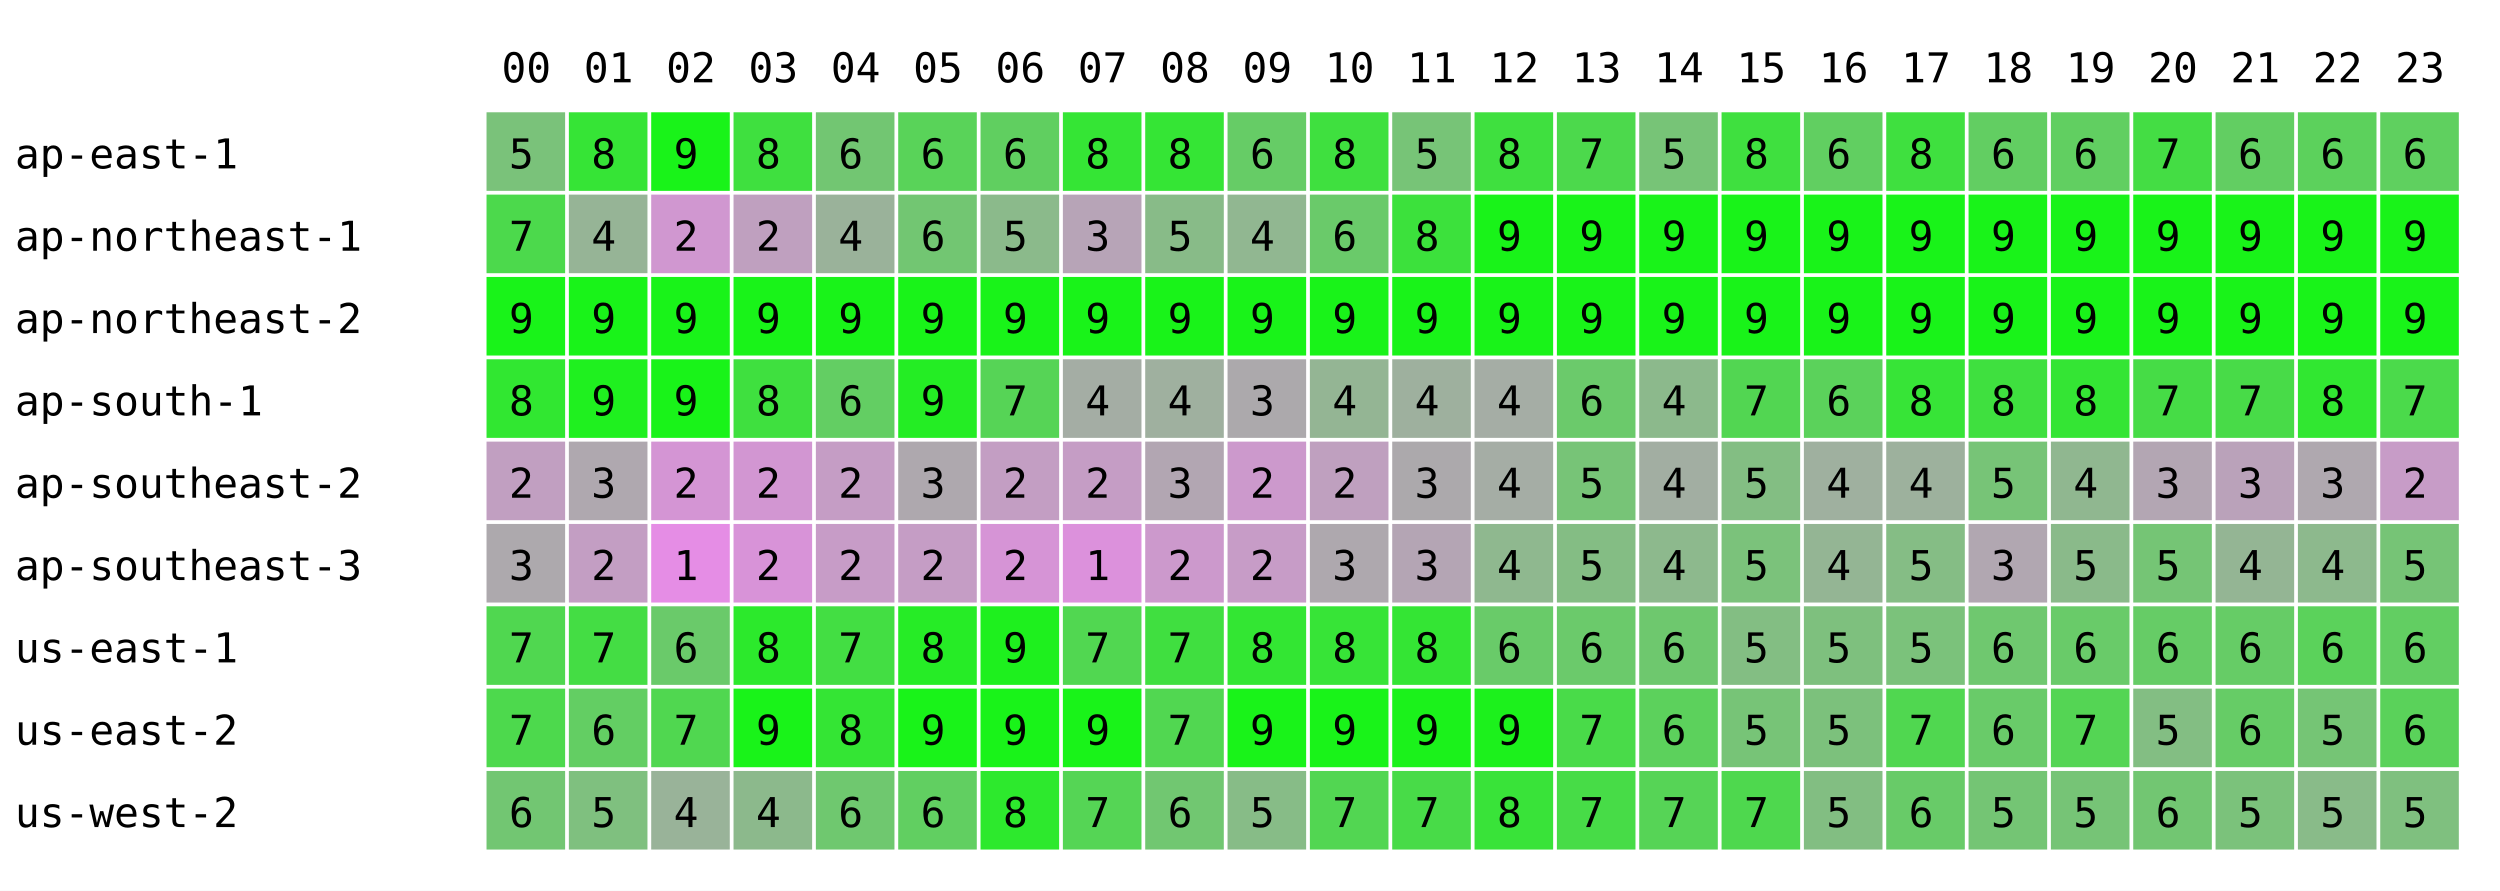
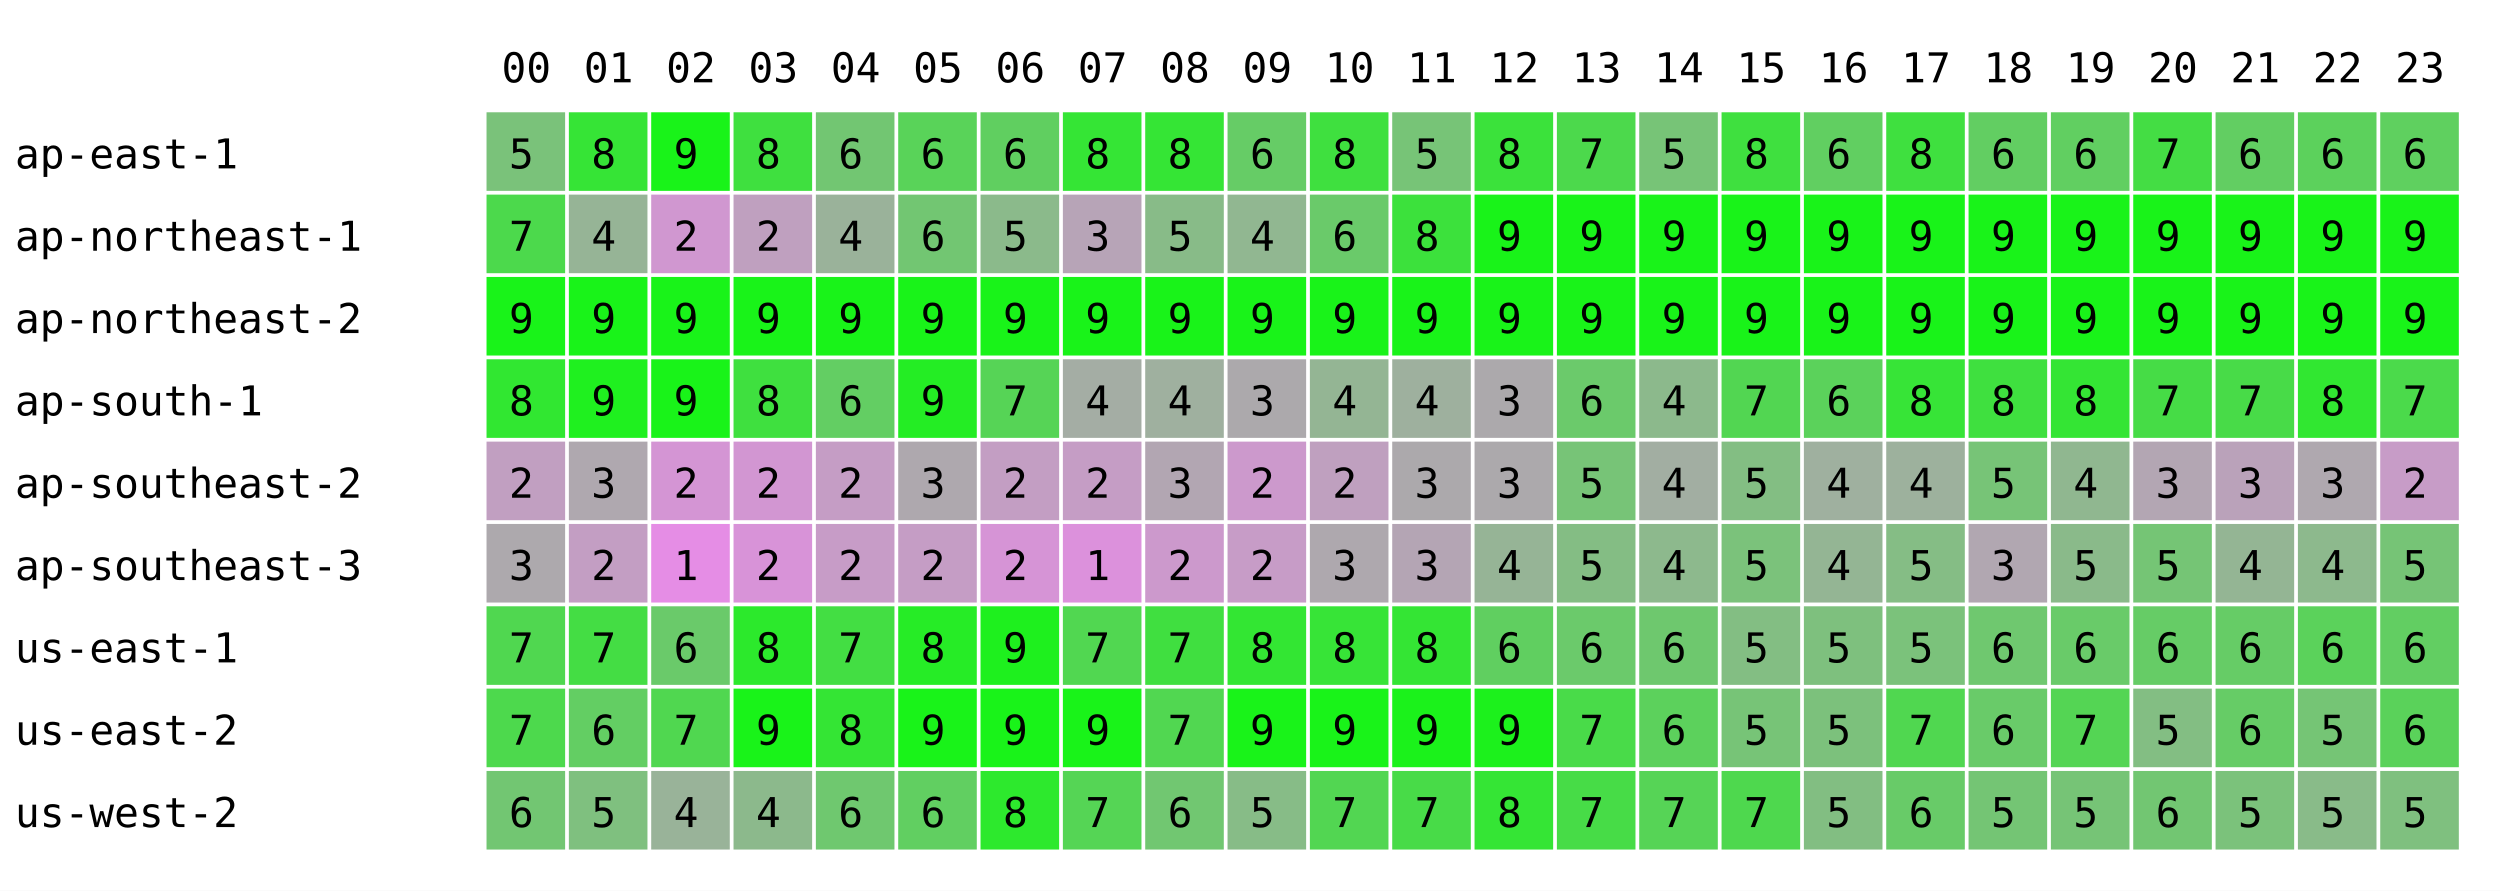
<svg xmlns="http://www.w3.org/2000/svg" width="668" height="238" font-family="monospace" font-size="11">
  <rect width="668" height="238" fill="white" />
  <text x="134" y="22">00</text>
  <text x="156" y="22">01</text>
  <text x="178" y="22">02</text>
  <text x="200" y="22">03</text>
  <text x="222" y="22">04</text>
  <text x="244" y="22">05</text>
  <text x="266" y="22">06</text>
  <text x="288" y="22">07</text>
  <text x="310" y="22">08</text>
  <text x="332" y="22">09</text>
  <text x="354" y="22">10</text>
  <text x="376" y="22">11</text>
  <text x="398" y="22">12</text>
  <text x="420" y="22">13</text>
  <text x="442" y="22">14</text>
  <text x="464" y="22">15</text>
  <text x="486" y="22">16</text>
  <text x="508" y="22">17</text>
  <text x="530" y="22">18</text>
  <text x="552" y="22">19</text>
  <text x="574" y="22">20</text>
  <text x="596" y="22">21</text>
  <text x="618" y="22">22</text>
  <text x="640" y="22">23</text>
  <text x="4" y="45">ap-east-1</text>
  <rect x="130" y="30" width="21" height="21" fill="rgb(122,194,122)" />
  <text x="136" y="45">5</text>
  <rect x="152" y="30" width="21" height="21" fill="rgb(54,228,54)" />
  <text x="158" y="45">8</text>
  <rect x="174" y="30" width="21" height="21" fill="rgb(25,243,25)" />
  <text x="180" y="45">9</text>
  <rect x="196" y="30" width="21" height="21" fill="rgb(63,224,63)" />
  <text x="202" y="45">8</text>
  <rect x="218" y="30" width="21" height="21" fill="rgb(114,198,114)" />
  <text x="224" y="45">6</text>
  <rect x="240" y="30" width="21" height="21" fill="rgb(89,211,89)" />
  <text x="246" y="45">6</text>
  <rect x="262" y="30" width="21" height="21" fill="rgb(96,207,96)" />
  <text x="268" y="45">6</text>
  <rect x="284" y="30" width="21" height="21" fill="rgb(53,229,53)" />
  <text x="290" y="45">8</text>
  <rect x="306" y="30" width="21" height="21" fill="rgb(53,229,53)" />
  <text x="312" y="45">8</text>
  <rect x="328" y="30" width="21" height="21" fill="rgb(102,204,102)" />
  <text x="334" y="45">6</text>
  <rect x="350" y="30" width="21" height="21" fill="rgb(63,224,63)" />
  <text x="356" y="45">8</text>
  <rect x="372" y="30" width="21" height="21" fill="rgb(119,196,119)" />
  <text x="378" y="45">5</text>
-   <rect x="394" y="30" width="21" height="21" fill="rgb(63,224,63)" />
+   <rect x="394" y="30" width="21" height="21" fill="rgb(59,226,59)" />
  <text x="400" y="45">8</text>
  <rect x="416" y="30" width="21" height="21" fill="rgb(76,217,76)" />
  <text x="422" y="45">7</text>
  <rect x="438" y="30" width="21" height="21" fill="rgb(119,196,119)" />
  <text x="444" y="45">5</text>
  <rect x="460" y="30" width="21" height="21" fill="rgb(63,224,63)" />
  <text x="466" y="45">8</text>
  <rect x="482" y="30" width="21" height="21" fill="rgb(97,207,97)" />
  <text x="488" y="45">6</text>
  <rect x="504" y="30" width="21" height="21" fill="rgb(63,224,63)" />
  <text x="510" y="45">8</text>
  <rect x="526" y="30" width="21" height="21" fill="rgb(98,206,98)" />
  <text x="532" y="45">6</text>
  <rect x="548" y="30" width="21" height="21" fill="rgb(97,207,97)" />
  <text x="554" y="45">6</text>
  <rect x="570" y="30" width="21" height="21" fill="rgb(68,221,68)" />
  <text x="576" y="45">7</text>
  <rect x="592" y="30" width="21" height="21" fill="rgb(98,206,98)" />
  <text x="598" y="45">6</text>
  <rect x="614" y="30" width="21" height="21" fill="rgb(92,209,92)" />
  <text x="620" y="45">6</text>
  <rect x="636" y="30" width="21" height="21" fill="rgb(95,208,95)" />
  <text x="642" y="45">6</text>
  <text x="4" y="67">ap-northeast-1</text>
  <rect x="130" y="52" width="21" height="21" fill="rgb(76,217,76)" />
  <text x="136" y="67">7</text>
  <rect x="152" y="52" width="21" height="21" fill="rgb(150,180,150)" />
  <text x="158" y="67">4</text>
  <rect x="174" y="52" width="21" height="21" fill="rgb(208,151,208)" />
  <text x="180" y="67">2</text>
  <rect x="196" y="52" width="21" height="21" fill="rgb(191,160,191)" />
  <text x="202" y="67">2</text>
  <rect x="218" y="52" width="21" height="21" fill="rgb(154,178,154)" />
  <text x="224" y="67">4</text>
  <rect x="240" y="52" width="21" height="21" fill="rgb(114,198,114)" />
  <text x="246" y="67">6</text>
  <rect x="262" y="52" width="21" height="21" fill="rgb(139,186,139)" />
  <text x="268" y="67">5</text>
  <rect x="284" y="52" width="21" height="21" fill="rgb(183,164,183)" />
  <text x="290" y="67">3</text>
  <rect x="306" y="52" width="21" height="21" fill="rgb(136,187,136)" />
  <text x="312" y="67">5</text>
  <rect x="328" y="52" width="21" height="21" fill="rgb(145,183,145)" />
  <text x="334" y="67">4</text>
  <rect x="350" y="52" width="21" height="21" fill="rgb(106,202,106)" />
  <text x="356" y="67">6</text>
  <rect x="372" y="52" width="21" height="21" fill="rgb(60,225,60)" />
  <text x="378" y="67">8</text>
  <rect x="394" y="52" width="21" height="21" fill="rgb(25,243,25)" />
  <text x="400" y="67">9</text>
  <rect x="416" y="52" width="21" height="21" fill="rgb(25,243,25)" />
  <text x="422" y="67">9</text>
  <rect x="438" y="52" width="21" height="21" fill="rgb(25,243,25)" />
  <text x="444" y="67">9</text>
  <rect x="460" y="52" width="21" height="21" fill="rgb(25,243,25)" />
  <text x="466" y="67">9</text>
  <rect x="482" y="52" width="21" height="21" fill="rgb(25,243,25)" />
  <text x="488" y="67">9</text>
  <rect x="504" y="52" width="21" height="21" fill="rgb(25,243,25)" />
  <text x="510" y="67">9</text>
  <rect x="526" y="52" width="21" height="21" fill="rgb(25,243,25)" />
  <text x="532" y="67">9</text>
  <rect x="548" y="52" width="21" height="21" fill="rgb(25,243,25)" />
  <text x="554" y="67">9</text>
  <rect x="570" y="52" width="21" height="21" fill="rgb(25,243,25)" />
  <text x="576" y="67">9</text>
  <rect x="592" y="52" width="21" height="21" fill="rgb(25,243,25)" />
  <text x="598" y="67">9</text>
  <rect x="614" y="52" width="21" height="21" fill="rgb(25,243,25)" />
  <text x="620" y="67">9</text>
  <rect x="636" y="52" width="21" height="21" fill="rgb(25,243,25)" />
  <text x="642" y="67">9</text>
  <text x="4" y="89">ap-northeast-2</text>
  <rect x="130" y="74" width="21" height="21" fill="rgb(25,243,25)" />
  <text x="136" y="89">9</text>
  <rect x="152" y="74" width="21" height="21" fill="rgb(25,243,25)" />
  <text x="158" y="89">9</text>
  <rect x="174" y="74" width="21" height="21" fill="rgb(25,243,25)" />
  <text x="180" y="89">9</text>
  <rect x="196" y="74" width="21" height="21" fill="rgb(25,243,25)" />
  <text x="202" y="89">9</text>
  <rect x="218" y="74" width="21" height="21" fill="rgb(25,243,25)" />
  <text x="224" y="89">9</text>
  <rect x="240" y="74" width="21" height="21" fill="rgb(25,243,25)" />
  <text x="246" y="89">9</text>
  <rect x="262" y="74" width="21" height="21" fill="rgb(25,243,25)" />
  <text x="268" y="89">9</text>
  <rect x="284" y="74" width="21" height="21" fill="rgb(25,243,25)" />
  <text x="290" y="89">9</text>
  <rect x="306" y="74" width="21" height="21" fill="rgb(25,243,25)" />
  <text x="312" y="89">9</text>
  <rect x="328" y="74" width="21" height="21" fill="rgb(25,243,25)" />
  <text x="334" y="89">9</text>
  <rect x="350" y="74" width="21" height="21" fill="rgb(25,243,25)" />
  <text x="356" y="89">9</text>
  <rect x="372" y="74" width="21" height="21" fill="rgb(25,243,25)" />
  <text x="378" y="89">9</text>
  <rect x="394" y="74" width="21" height="21" fill="rgb(25,243,25)" />
  <text x="400" y="89">9</text>
  <rect x="416" y="74" width="21" height="21" fill="rgb(25,243,25)" />
  <text x="422" y="89">9</text>
  <rect x="438" y="74" width="21" height="21" fill="rgb(25,243,25)" />
  <text x="444" y="89">9</text>
  <rect x="460" y="74" width="21" height="21" fill="rgb(25,243,25)" />
  <text x="466" y="89">9</text>
  <rect x="482" y="74" width="21" height="21" fill="rgb(25,243,25)" />
  <text x="488" y="89">9</text>
  <rect x="504" y="74" width="21" height="21" fill="rgb(25,243,25)" />
  <text x="510" y="89">9</text>
  <rect x="526" y="74" width="21" height="21" fill="rgb(25,243,25)" />
  <text x="532" y="89">9</text>
  <rect x="548" y="74" width="21" height="21" fill="rgb(25,243,25)" />
  <text x="554" y="89">9</text>
  <rect x="570" y="74" width="21" height="21" fill="rgb(25,243,25)" />
  <text x="576" y="89">9</text>
  <rect x="592" y="74" width="21" height="21" fill="rgb(25,243,25)" />
  <text x="598" y="89">9</text>
  <rect x="614" y="74" width="21" height="21" fill="rgb(25,243,25)" />
  <text x="620" y="89">9</text>
  <rect x="636" y="74" width="21" height="21" fill="rgb(25,243,25)" />
  <text x="642" y="89">9</text>
  <text x="4" y="111">ap-south-1</text>
  <rect x="130" y="96" width="21" height="21" fill="rgb(49,231,49)" />
  <text x="136" y="111">8</text>
  <rect x="152" y="96" width="21" height="21" fill="rgb(31,240,31)" />
  <text x="158" y="111">9</text>
  <rect x="174" y="96" width="21" height="21" fill="rgb(25,243,25)" />
  <text x="180" y="111">9</text>
  <rect x="196" y="96" width="21" height="21" fill="rgb(63,224,63)" />
  <text x="202" y="111">8</text>
  <rect x="218" y="96" width="21" height="21" fill="rgb(99,206,99)" />
  <text x="224" y="111">6</text>
  <rect x="240" y="96" width="21" height="21" fill="rgb(36,237,36)" />
  <text x="246" y="111">9</text>
  <rect x="262" y="96" width="21" height="21" fill="rgb(86,212,86)" />
  <text x="268" y="111">7</text>
  <rect x="284" y="96" width="21" height="21" fill="rgb(164,173,164)" />
  <text x="290" y="111">4</text>
  <rect x="306" y="96" width="21" height="21" fill="rgb(159,176,159)" />
  <text x="312" y="111">4</text>
  <rect x="328" y="96" width="21" height="21" fill="rgb(172,169,172)" />
  <text x="334" y="111">3</text>
  <rect x="350" y="96" width="21" height="21" fill="rgb(148,181,148)" />
  <text x="356" y="111">4</text>
  <rect x="372" y="96" width="21" height="21" fill="rgb(158,176,158)" />
  <text x="378" y="111">4</text>
-   <rect x="394" y="96" width="21" height="21" fill="rgb(165,173,165)" />
-   <text x="400" y="111">4</text>
+   <rect x="394" y="96" width="21" height="21" fill="rgb(172,169,172)" />
+   <text x="400" y="111">3</text>
  <rect x="416" y="96" width="21" height="21" fill="rgb(107,202,107)" />
  <text x="422" y="111">6</text>
  <rect x="438" y="96" width="21" height="21" fill="rgb(140,185,140)" />
  <text x="444" y="111">4</text>
  <rect x="460" y="96" width="21" height="21" fill="rgb(82,214,82)" />
  <text x="466" y="111">7</text>
  <rect x="482" y="96" width="21" height="21" fill="rgb(91,210,91)" />
  <text x="488" y="111">6</text>
  <rect x="504" y="96" width="21" height="21" fill="rgb(55,228,55)" />
  <text x="510" y="111">8</text>
  <rect x="526" y="96" width="21" height="21" fill="rgb(63,224,63)" />
  <text x="532" y="111">8</text>
  <rect x="548" y="96" width="21" height="21" fill="rgb(52,229,52)" />
  <text x="554" y="111">8</text>
  <rect x="570" y="96" width="21" height="21" fill="rgb(70,220,70)" />
  <text x="576" y="111">7</text>
  <rect x="592" y="96" width="21" height="21" fill="rgb(72,219,72)" />
  <text x="598" y="111">7</text>
  <rect x="614" y="96" width="21" height="21" fill="rgb(49,231,49)" />
  <text x="620" y="111">8</text>
  <rect x="636" y="96" width="21" height="21" fill="rgb(75,218,75)" />
  <text x="642" y="111">7</text>
  <text x="4" y="133">ap-southeast-2</text>
  <rect x="130" y="118" width="21" height="21" fill="rgb(193,159,193)" />
  <text x="136" y="133">2</text>
  <rect x="152" y="118" width="21" height="21" fill="rgb(175,168,175)" />
  <text x="158" y="133">3</text>
  <rect x="174" y="118" width="21" height="21" fill="rgb(212,149,212)" />
  <text x="180" y="133">2</text>
  <rect x="196" y="118" width="21" height="21" fill="rgb(210,150,210)" />
  <text x="202" y="133">2</text>
  <rect x="218" y="118" width="21" height="21" fill="rgb(197,157,197)" />
  <text x="224" y="133">2</text>
  <rect x="240" y="118" width="21" height="21" fill="rgb(174,168,174)" />
  <text x="246" y="133">3</text>
  <rect x="262" y="118" width="21" height="21" fill="rgb(195,158,195)" />
  <text x="268" y="133">2</text>
  <rect x="284" y="118" width="21" height="21" fill="rgb(197,157,197)" />
  <text x="290" y="133">2</text>
  <rect x="306" y="118" width="21" height="21" fill="rgb(178,166,178)" />
  <text x="312" y="133">3</text>
  <rect x="328" y="118" width="21" height="21" fill="rgb(204,153,204)" />
  <text x="334" y="133">2</text>
  <rect x="350" y="118" width="21" height="21" fill="rgb(191,160,191)" />
  <text x="356" y="133">2</text>
  <rect x="372" y="118" width="21" height="21" fill="rgb(172,169,172)" />
  <text x="378" y="133">3</text>
-   <rect x="394" y="118" width="21" height="21" fill="rgb(165,173,165)" />
-   <text x="400" y="133">4</text>
+   <rect x="394" y="118" width="21" height="21" fill="rgb(172,169,172)" />
+   <text x="400" y="133">3</text>
  <rect x="416" y="118" width="21" height="21" fill="rgb(119,196,119)" />
  <text x="422" y="133">5</text>
  <rect x="438" y="118" width="21" height="21" fill="rgb(162,174,162)" />
  <text x="444" y="133">4</text>
  <rect x="460" y="118" width="21" height="21" fill="rgb(131,190,131)" />
  <text x="466" y="133">5</text>
  <rect x="482" y="118" width="21" height="21" fill="rgb(159,176,159)" />
  <text x="488" y="133">4</text>
  <rect x="504" y="118" width="21" height="21" fill="rgb(157,177,157)" />
  <text x="510" y="133">4</text>
  <rect x="526" y="118" width="21" height="21" fill="rgb(119,196,119)" />
  <text x="532" y="133">5</text>
  <rect x="548" y="118" width="21" height="21" fill="rgb(144,183,144)" />
  <text x="554" y="133">4</text>
  <rect x="570" y="118" width="21" height="21" fill="rgb(179,166,179)" />
  <text x="576" y="133">3</text>
  <rect x="592" y="118" width="21" height="21" fill="rgb(186,162,186)" />
  <text x="598" y="133">3</text>
  <rect x="614" y="118" width="21" height="21" fill="rgb(175,168,175)" />
  <text x="620" y="133">3</text>
  <rect x="636" y="118" width="21" height="21" fill="rgb(199,156,199)" />
  <text x="642" y="133">2</text>
  <text x="4" y="155">ap-southeast-3</text>
  <rect x="130" y="140" width="21" height="21" fill="rgb(173,169,173)" />
  <text x="136" y="155">3</text>
  <rect x="152" y="140" width="21" height="21" fill="rgb(195,158,195)" />
  <text x="158" y="155">2</text>
  <rect x="174" y="140" width="21" height="21" fill="rgb(229,141,229)" />
  <text x="180" y="155">1</text>
  <rect x="196" y="140" width="21" height="21" fill="rgb(216,147,216)" />
  <text x="202" y="155">2</text>
  <rect x="218" y="140" width="21" height="21" fill="rgb(199,156,199)" />
  <text x="224" y="155">2</text>
  <rect x="240" y="140" width="21" height="21" fill="rgb(197,157,197)" />
  <text x="246" y="155">2</text>
  <rect x="262" y="140" width="21" height="21" fill="rgb(214,148,214)" />
  <text x="268" y="155">2</text>
  <rect x="284" y="140" width="21" height="21" fill="rgb(220,145,220)" />
  <text x="290" y="155">1</text>
  <rect x="306" y="140" width="21" height="21" fill="rgb(204,153,204)" />
  <text x="312" y="155">2</text>
  <rect x="328" y="140" width="21" height="21" fill="rgb(199,156,199)" />
  <text x="334" y="155">2</text>
  <rect x="350" y="140" width="21" height="21" fill="rgb(174,168,174)" />
  <text x="356" y="155">3</text>
  <rect x="372" y="140" width="21" height="21" fill="rgb(180,165,180)" />
  <text x="378" y="155">3</text>
-   <rect x="394" y="140" width="21" height="21" fill="rgb(143,184,143)" />
+   <rect x="394" y="140" width="21" height="21" fill="rgb(150,180,150)" />
  <text x="400" y="155">4</text>
  <rect x="416" y="140" width="21" height="21" fill="rgb(132,189,132)" />
  <text x="422" y="155">5</text>
  <rect x="438" y="140" width="21" height="21" fill="rgb(141,185,141)" />
  <text x="444" y="155">4</text>
  <rect x="460" y="140" width="21" height="21" fill="rgb(123,194,123)" />
  <text x="466" y="155">5</text>
  <rect x="482" y="140" width="21" height="21" fill="rgb(148,181,148)" />
  <text x="488" y="155">4</text>
  <rect x="504" y="140" width="21" height="21" fill="rgb(133,189,133)" />
  <text x="510" y="155">5</text>
  <rect x="526" y="140" width="21" height="21" fill="rgb(177,167,177)" />
  <text x="532" y="155">3</text>
  <rect x="548" y="140" width="21" height="21" fill="rgb(138,186,138)" />
  <text x="554" y="155">5</text>
  <rect x="570" y="140" width="21" height="21" fill="rgb(117,197,117)" />
  <text x="576" y="155">5</text>
  <rect x="592" y="140" width="21" height="21" fill="rgb(148,181,148)" />
  <text x="598" y="155">4</text>
  <rect x="614" y="140" width="21" height="21" fill="rgb(141,185,141)" />
  <text x="620" y="155">4</text>
  <rect x="636" y="140" width="21" height="21" fill="rgb(118,196,118)" />
  <text x="642" y="155">5</text>
  <text x="4" y="177">us-east-1</text>
  <rect x="130" y="162" width="21" height="21" fill="rgb(80,215,80)" />
  <text x="136" y="177">7</text>
  <rect x="152" y="162" width="21" height="21" fill="rgb(68,221,68)" />
  <text x="158" y="177">7</text>
  <rect x="174" y="162" width="21" height="21" fill="rgb(106,202,106)" />
  <text x="180" y="177">6</text>
  <rect x="196" y="162" width="21" height="21" fill="rgb(44,233,44)" />
  <text x="202" y="177">8</text>
  <rect x="218" y="162" width="21" height="21" fill="rgb(67,222,67)" />
  <text x="224" y="177">7</text>
  <rect x="240" y="162" width="21" height="21" fill="rgb(38,236,38)" />
  <text x="246" y="177">8</text>
  <rect x="262" y="162" width="21" height="21" fill="rgb(30,240,30)" />
  <text x="268" y="177">9</text>
  <rect x="284" y="162" width="21" height="21" fill="rgb(81,215,81)" />
  <text x="290" y="177">7</text>
  <rect x="306" y="162" width="21" height="21" fill="rgb(64,223,64)" />
  <text x="312" y="177">7</text>
  <rect x="328" y="162" width="21" height="21" fill="rgb(51,230,51)" />
  <text x="334" y="177">8</text>
  <rect x="350" y="162" width="21" height="21" fill="rgb(55,228,55)" />
  <text x="356" y="177">8</text>
  <rect x="372" y="162" width="21" height="21" fill="rgb(52,229,52)" />
  <text x="378" y="177">8</text>
-   <rect x="394" y="162" width="21" height="21" fill="rgb(105,203,105)" />
+   <rect x="394" y="162" width="21" height="21" fill="rgb(96,207,96)" />
  <text x="400" y="177">6</text>
  <rect x="416" y="162" width="21" height="21" fill="rgb(107,202,107)" />
  <text x="422" y="177">6</text>
  <rect x="438" y="162" width="21" height="21" fill="rgb(110,200,110)" />
  <text x="444" y="177">6</text>
  <rect x="460" y="162" width="21" height="21" fill="rgb(131,190,131)" />
  <text x="466" y="177">5</text>
  <rect x="482" y="162" width="21" height="21" fill="rgb(126,192,126)" />
  <text x="488" y="177">5</text>
  <rect x="504" y="162" width="21" height="21" fill="rgb(123,194,123)" />
  <text x="510" y="177">5</text>
  <rect x="526" y="162" width="21" height="21" fill="rgb(111,200,111)" />
  <text x="532" y="177">6</text>
  <rect x="548" y="162" width="21" height="21" fill="rgb(105,203,105)" />
  <text x="554" y="177">6</text>
  <rect x="570" y="162" width="21" height="21" fill="rgb(102,204,102)" />
  <text x="576" y="177">6</text>
  <rect x="592" y="162" width="21" height="21" fill="rgb(102,204,102)" />
  <text x="598" y="177">6</text>
  <rect x="614" y="162" width="21" height="21" fill="rgb(91,210,91)" />
  <text x="620" y="177">6</text>
  <rect x="636" y="162" width="21" height="21" fill="rgb(98,206,98)" />
  <text x="642" y="177">6</text>
  <text x="4" y="199">us-east-2</text>
  <rect x="130" y="184" width="21" height="21" fill="rgb(77,217,77)" />
  <text x="136" y="199">7</text>
  <rect x="152" y="184" width="21" height="21" fill="rgb(99,206,99)" />
  <text x="158" y="199">6</text>
  <rect x="174" y="184" width="21" height="21" fill="rgb(80,215,80)" />
  <text x="180" y="199">7</text>
  <rect x="196" y="184" width="21" height="21" fill="rgb(25,243,25)" />
  <text x="202" y="199">9</text>
  <rect x="218" y="184" width="21" height="21" fill="rgb(52,229,52)" />
  <text x="224" y="199">8</text>
  <rect x="240" y="184" width="21" height="21" fill="rgb(25,243,25)" />
  <text x="246" y="199">9</text>
  <rect x="262" y="184" width="21" height="21" fill="rgb(25,243,25)" />
  <text x="268" y="199">9</text>
  <rect x="284" y="184" width="21" height="21" fill="rgb(25,243,25)" />
  <text x="290" y="199">9</text>
  <rect x="306" y="184" width="21" height="21" fill="rgb(81,215,81)" />
  <text x="312" y="199">7</text>
  <rect x="328" y="184" width="21" height="21" fill="rgb(25,243,25)" />
  <text x="334" y="199">9</text>
  <rect x="350" y="184" width="21" height="21" fill="rgb(25,243,25)" />
  <text x="356" y="199">9</text>
  <rect x="372" y="184" width="21" height="21" fill="rgb(27,242,27)" />
  <text x="378" y="199">9</text>
  <rect x="394" y="184" width="21" height="21" fill="rgb(28,241,28)" />
  <text x="400" y="199">9</text>
  <rect x="416" y="184" width="21" height="21" fill="rgb(73,219,73)" />
  <text x="422" y="199">7</text>
  <rect x="438" y="184" width="21" height="21" fill="rgb(92,209,92)" />
  <text x="444" y="199">6</text>
  <rect x="460" y="184" width="21" height="21" fill="rgb(119,196,119)" />
  <text x="466" y="199">5</text>
  <rect x="482" y="184" width="21" height="21" fill="rgb(124,193,124)" />
  <text x="488" y="199">5</text>
  <rect x="504" y="184" width="21" height="21" fill="rgb(80,215,80)" />
  <text x="510" y="199">7</text>
  <rect x="526" y="184" width="21" height="21" fill="rgb(105,203,105)" />
  <text x="532" y="199">6</text>
  <rect x="548" y="184" width="21" height="21" fill="rgb(84,213,84)" />
  <text x="554" y="199">7</text>
  <rect x="570" y="184" width="21" height="21" fill="rgb(131,190,131)" />
  <text x="576" y="199">5</text>
  <rect x="592" y="184" width="21" height="21" fill="rgb(102,204,102)" />
  <text x="598" y="199">6</text>
  <rect x="614" y="184" width="21" height="21" fill="rgb(117,197,117)" />
  <text x="620" y="199">5</text>
  <rect x="636" y="184" width="21" height="21" fill="rgb(90,210,90)" />
  <text x="642" y="199">6</text>
  <text x="4" y="221">us-west-2</text>
  <rect x="130" y="206" width="21" height="21" fill="rgb(114,198,114)" />
  <text x="136" y="221">6</text>
  <rect x="152" y="206" width="21" height="21" fill="rgb(127,192,127)" />
  <text x="158" y="221">5</text>
  <rect x="174" y="206" width="21" height="21" fill="rgb(153,179,153)" />
  <text x="180" y="221">4</text>
  <rect x="196" y="206" width="21" height="21" fill="rgb(140,185,140)" />
  <text x="202" y="221">4</text>
  <rect x="218" y="206" width="21" height="21" fill="rgb(111,200,111)" />
  <text x="224" y="221">6</text>
  <rect x="240" y="206" width="21" height="21" fill="rgb(97,207,97)" />
  <text x="246" y="221">6</text>
  <rect x="262" y="206" width="21" height="21" fill="rgb(45,233,45)" />
  <text x="268" y="221">8</text>
  <rect x="284" y="206" width="21" height="21" fill="rgb(85,213,85)" />
  <text x="290" y="221">7</text>
  <rect x="306" y="206" width="21" height="21" fill="rgb(113,199,113)" />
  <text x="312" y="221">6</text>
  <rect x="328" y="206" width="21" height="21" fill="rgb(135,188,135)" />
  <text x="334" y="221">5</text>
  <rect x="350" y="206" width="21" height="21" fill="rgb(82,214,82)" />
  <text x="356" y="221">7</text>
  <rect x="372" y="206" width="21" height="21" fill="rgb(72,219,72)" />
  <text x="378" y="221">7</text>
-   <rect x="394" y="206" width="21" height="21" fill="rgb(57,227,57)" />
+   <rect x="394" y="206" width="21" height="21" fill="rgb(53,229,53)" />
  <text x="400" y="221">8</text>
  <rect x="416" y="206" width="21" height="21" fill="rgb(71,220,71)" />
  <text x="422" y="221">7</text>
  <rect x="438" y="206" width="21" height="21" fill="rgb(86,212,86)" />
  <text x="444" y="221">7</text>
  <rect x="460" y="206" width="21" height="21" fill="rgb(78,216,78)" />
  <text x="466" y="221">7</text>
  <rect x="482" y="206" width="21" height="21" fill="rgb(130,190,130)" />
  <text x="488" y="221">5</text>
  <rect x="504" y="206" width="21" height="21" fill="rgb(104,203,104)" />
  <text x="510" y="221">6</text>
  <rect x="526" y="206" width="21" height="21" fill="rgb(116,197,116)" />
  <text x="532" y="221">5</text>
  <rect x="548" y="206" width="21" height="21" fill="rgb(118,196,118)" />
  <text x="554" y="221">5</text>
  <rect x="570" y="206" width="21" height="21" fill="rgb(114,198,114)" />
  <text x="576" y="221">6</text>
  <rect x="592" y="206" width="21" height="21" fill="rgb(123,194,123)" />
  <text x="598" y="221">5</text>
  <rect x="614" y="206" width="21" height="21" fill="rgb(137,187,137)" />
  <text x="620" y="221">5</text>
  <rect x="636" y="206" width="21" height="21" fill="rgb(127,192,127)" />
  <text x="642" y="221">5</text>
</svg>
